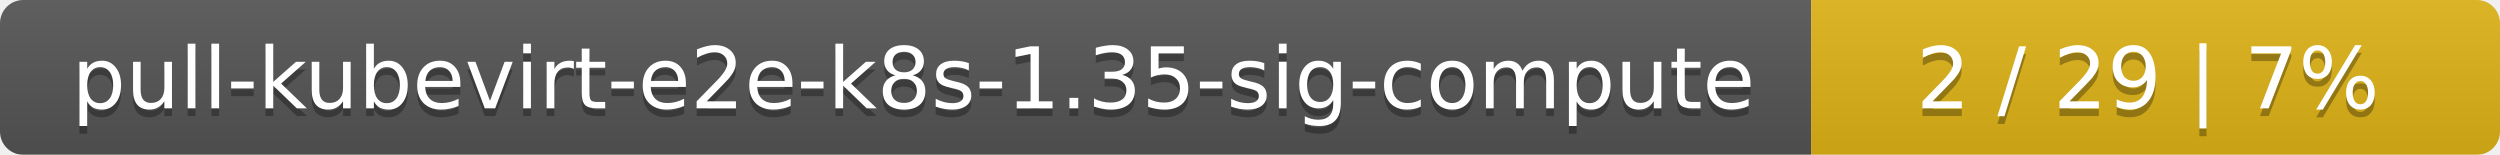
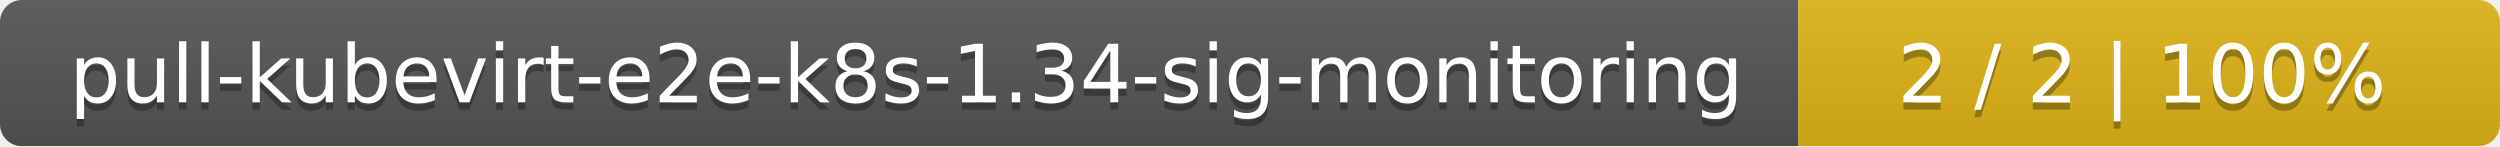
- <svg xmlns="http://www.w3.org/2000/svg" width="323" height="20">
+ <svg xmlns="http://www.w3.org/2000/svg" width="342" height="20">
  <linearGradient id="smooth" x2="0" y2="100%">
    <stop offset="0" stop-color="#bbb" stop-opacity=".1" />
    <stop offset="1" stop-opacity=".1" />
  </linearGradient>
  <mask id="round">
-     <rect width="323" height="20" rx="3" fill="#fff" />
+     <rect width="342" height="20" rx="3" fill="#fff" />
  </mask>
  <g mask="url(#round)">
-     <rect width="234" height="20" fill="#555" />
-     <rect x="234" width="89" height="20" fill="#dfb317" />
-     <rect width="323" height="20" fill="url(#smooth)" />
+     <rect width="246" height="20" fill="#555" />
+     <rect x="246" width="96" height="20" fill="#dfb317" />
+     <rect width="342" height="20" fill="url(#smooth)" />
  </g>
  <g fill="#fff" text-anchor="middle" font-family="DejaVu Sans,Verdana,Geneva,sans-serif" font-size="11">
-     <text x="118" y="15" fill="#010101" fill-opacity=".3">pull-kubevirt-e2e-k8s-1.35-sig-compute</text>
-     <text x="118" y="14">pull-kubevirt-e2e-k8s-1.35-sig-compute</text>
-     <text x="277.5" y="15" fill="#010101" fill-opacity=".3">2 / 29    |    7%</text>
-     <text x="277.5" y="14">2 / 29    |    7%</text>
+     <text x="124" y="15" fill="#010101" fill-opacity=".3">pull-kubevirt-e2e-k8s-1.34-sig-monitoring</text>
+     <text x="124" y="14">pull-kubevirt-e2e-k8s-1.34-sig-monitoring</text>
+     <text x="293" y="15" fill="#010101" fill-opacity=".3">2 / 2    |    100%</text>
+     <text x="293" y="14">2 / 2    |    100%</text>
  </g>
</svg>
